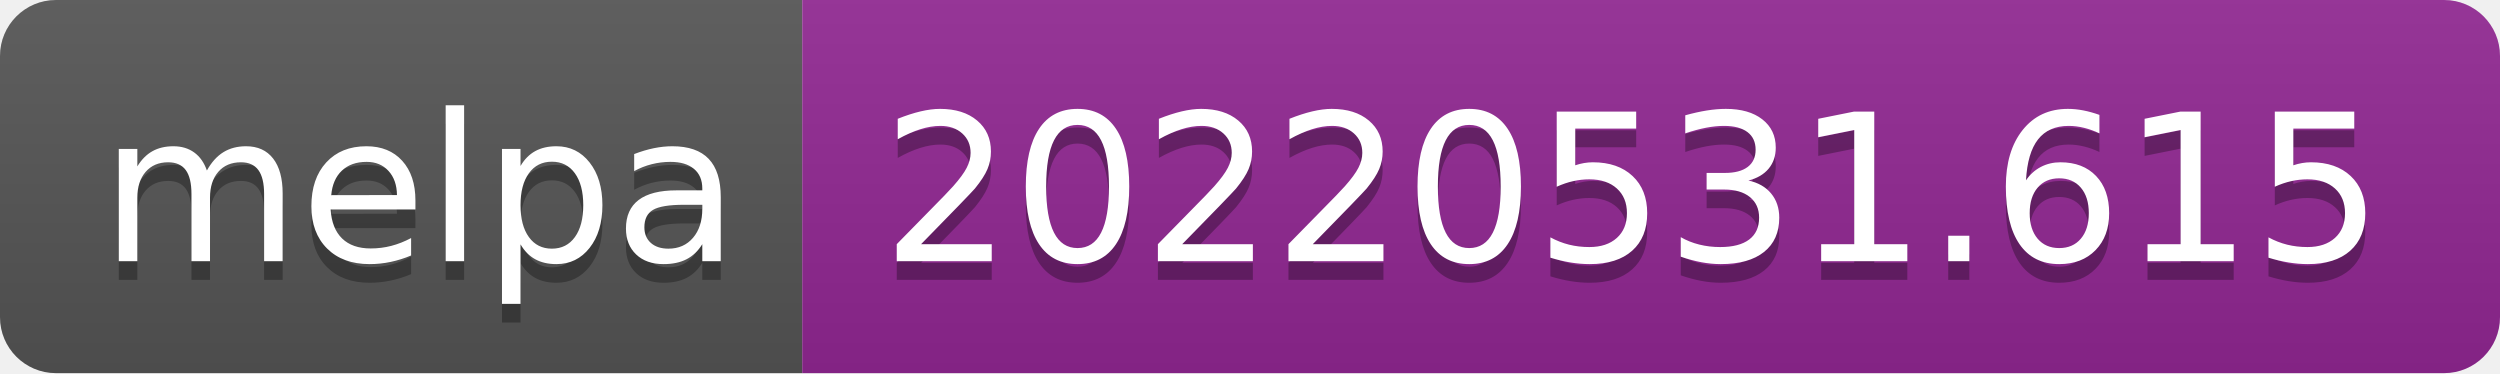
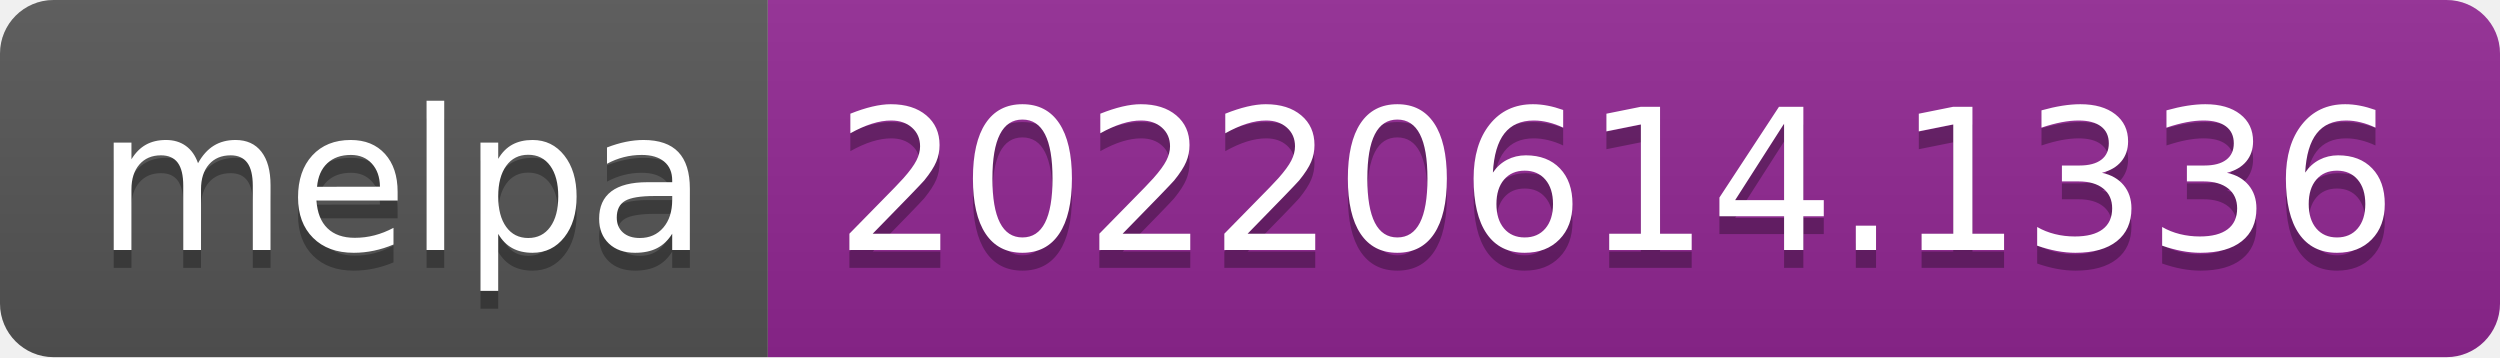
- <svg xmlns="http://www.w3.org/2000/svg" width="134" height="20" role="img" aria-label="melpa: 20220531.615">
+ <svg xmlns="http://www.w3.org/2000/svg" width="140" height="20" role="img" aria-label="melpa: 20220614.1336">
  <linearGradient id="s" x2="0" y2="100%">
    <stop offset="0" stop-color="#bbb" stop-opacity=".1" />
    <stop offset="1" stop-opacity=".1" />
  </linearGradient>
  <clipPath id="r">
-     <rect width="134" height="20" rx="3" fill="#fff" />
+     <rect width="140" height="20" rx="3" fill="#fff" />
  </clipPath>
  <g clip-path="url(#r)">
    <rect width="43" height="20" fill="#555" />
-     <rect x="43" width="91" height="20" fill="#922793" />
-     <rect width="134" height="20" fill="url(#s)" />
+     <rect x="43" width="97" height="20" fill="#922793" />
+     <rect width="140" height="20" fill="url(#s)" />
  </g>
  <g fill="#fff" text-anchor="middle" font-family="Verdana,Geneva,DejaVu Sans,sans-serif" text-rendering="geometricPrecision" font-size="110">
    <text aria-hidden="true" x="225" y="150" fill="#010101" fill-opacity=".3" transform="scale(.1)" textLength="330">melpa</text>
    <text x="225" y="140" transform="scale(.1)" fill="#fff" textLength="330">melpa</text>
-     <text aria-hidden="true" x="875" y="150" fill="#010101" fill-opacity=".3" transform="scale(.1)" textLength="810">20220531.615</text>
-     <text x="875" y="140" transform="scale(.1)" fill="#fff" textLength="810">20220531.615</text>
+     <text aria-hidden="true" x="905" y="150" fill="#010101" fill-opacity=".3" transform="scale(.1)" textLength="870">20220614.1336</text>
+     <text x="905" y="140" transform="scale(.1)" fill="#fff" textLength="870">20220614.1336</text>
  </g>
</svg>
